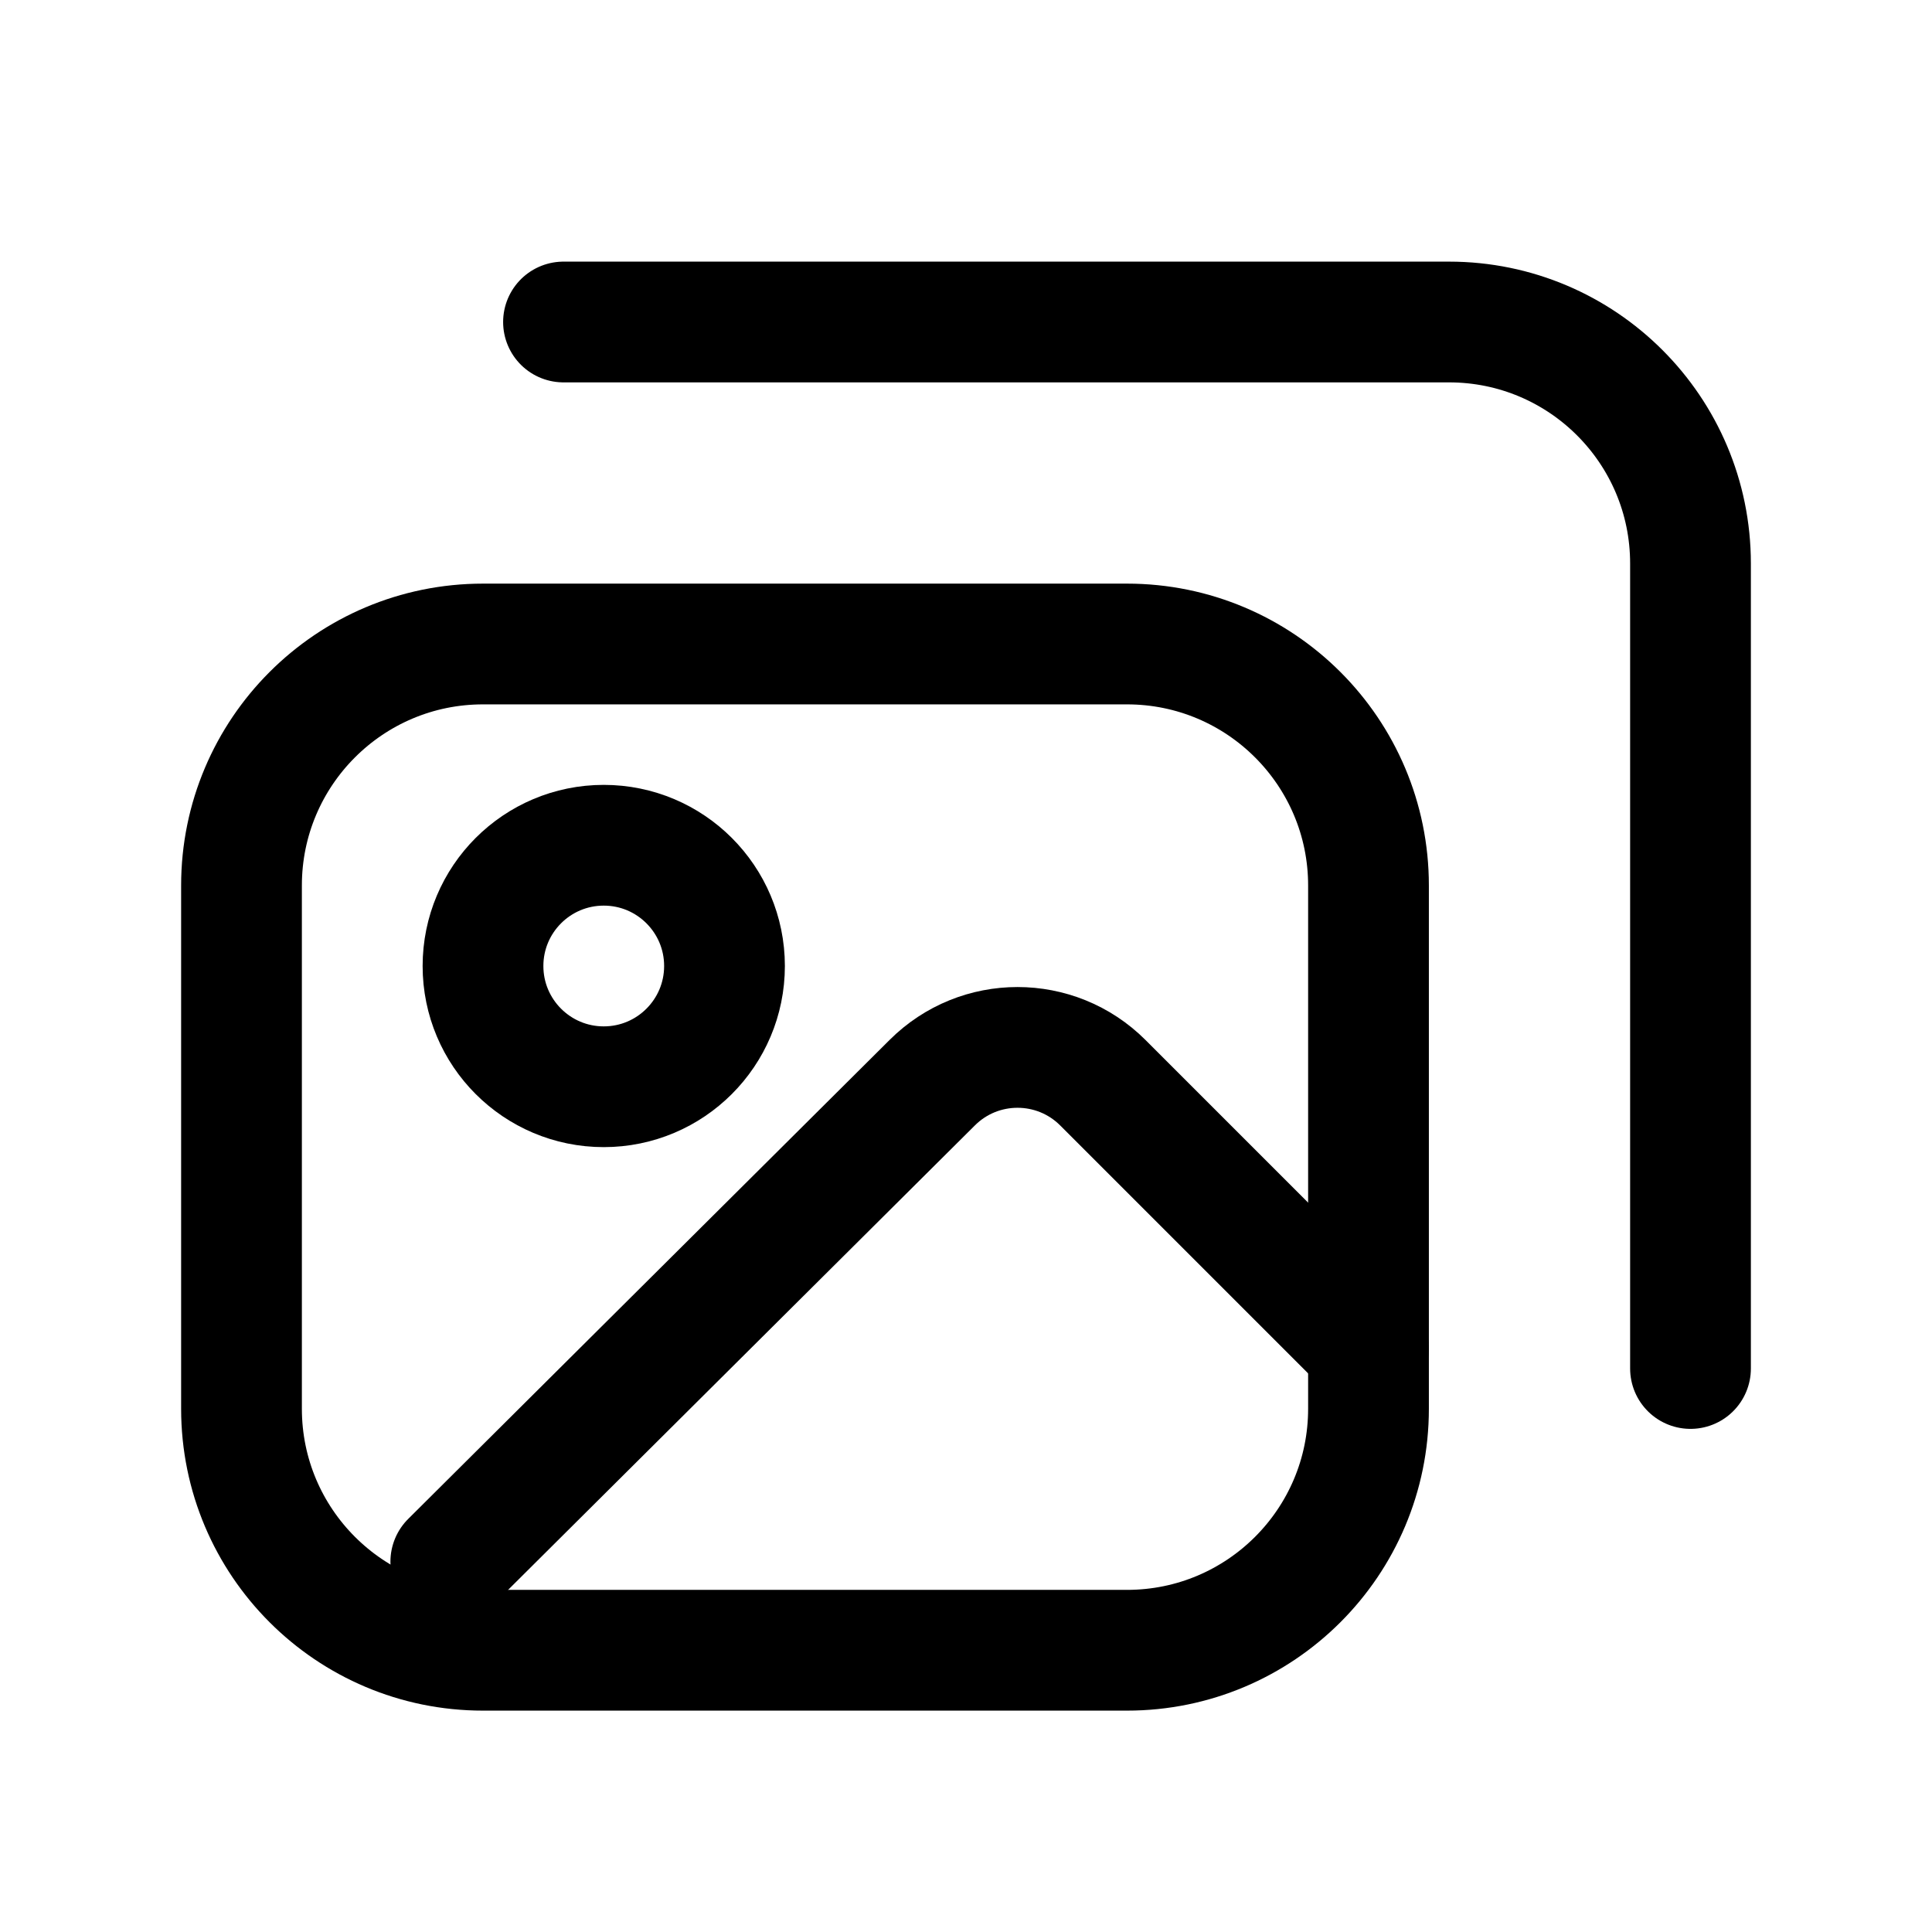
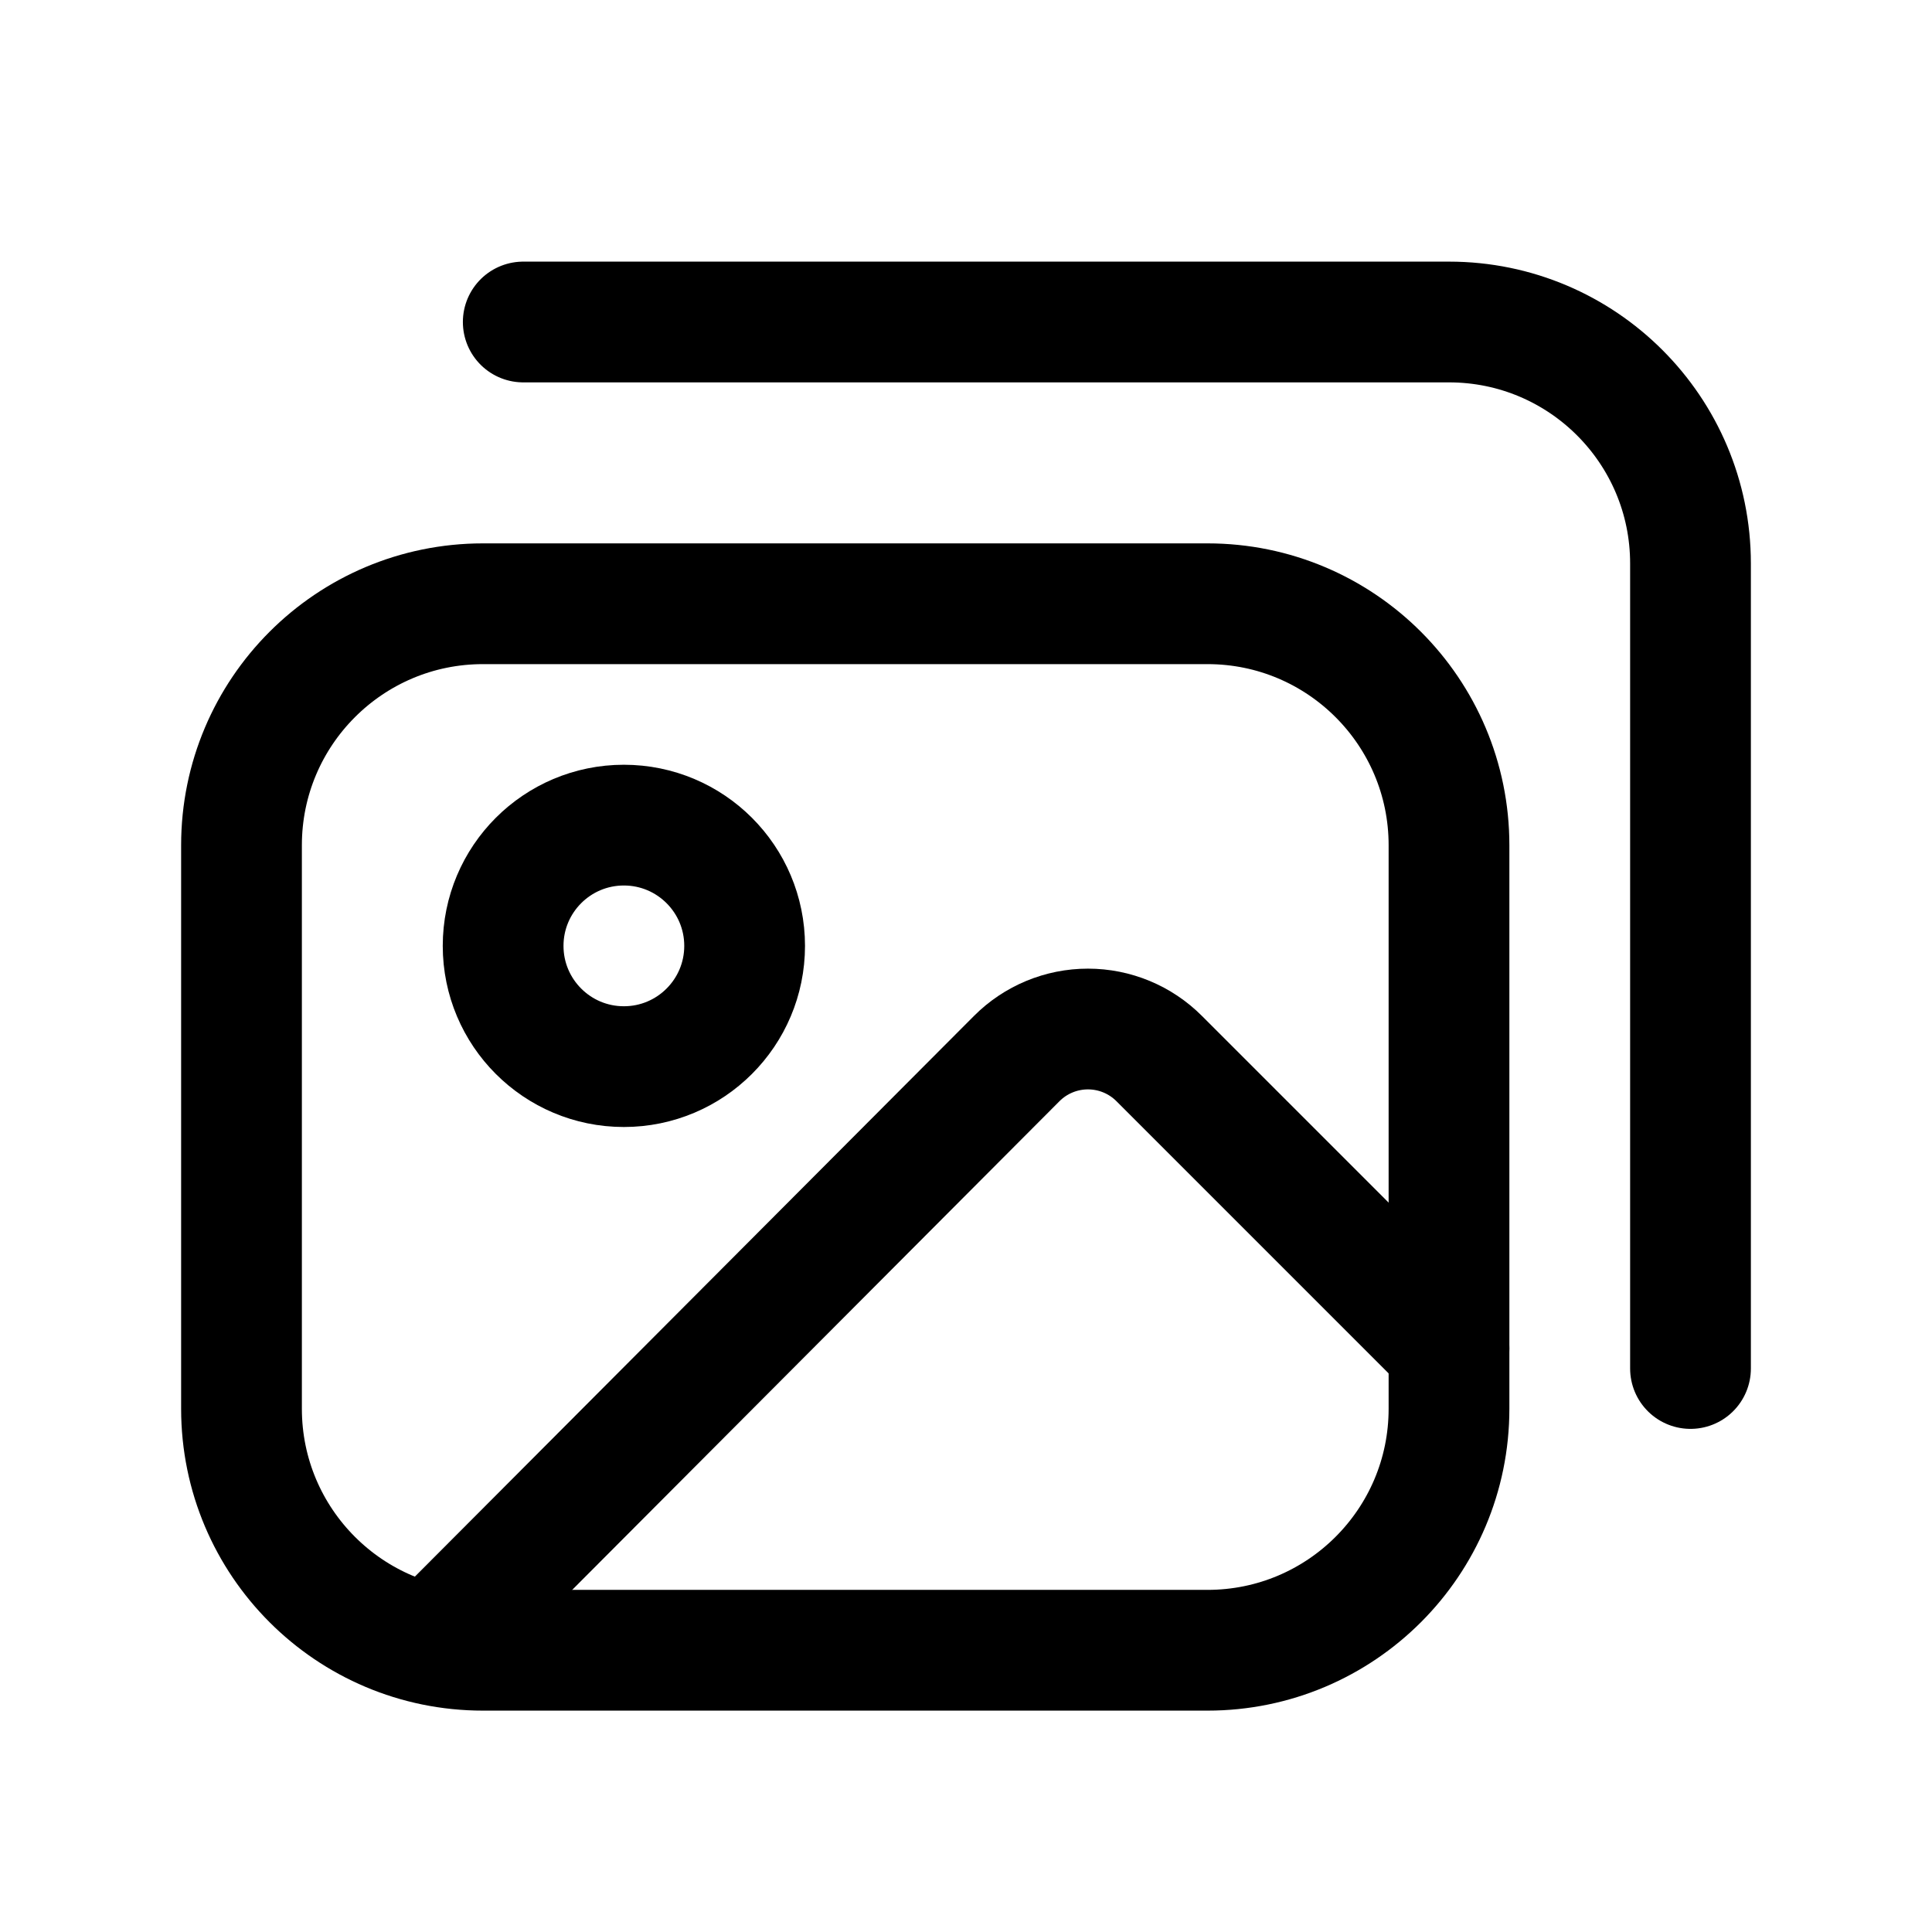
<svg xmlns="http://www.w3.org/2000/svg" viewBox="0 0 24 24" fill="none" stroke="currentColor" stroke-width="1.5" stroke-linecap="round" stroke-linejoin="round">
-   <rect x="3" y="8" width="14" height="12.5" rx="3" />
-   <circle cx="7.5" cy="12" r="1.5" />
-   <path d="m17 16.75-3.3-3.3a1.5 1.5 0 0 0-2.12 0L5.6 19.4" />
-   <path d="M7 4h11a3 3 0 0 1 3 3v10" />
+   <rect x="3" y="7.5" width="15" height="13" rx="3" />
+   <circle cx="7.75" cy="11.75" r="1.5" />
+   <path d="M18 16.75 14.4 13.15a1.25 1.25 0 0 0-1.77 0L5.6 20.2" />
+   <path d="M6.5 4h11.5a3 3 0 0 1 3 3v10" />
</svg>
